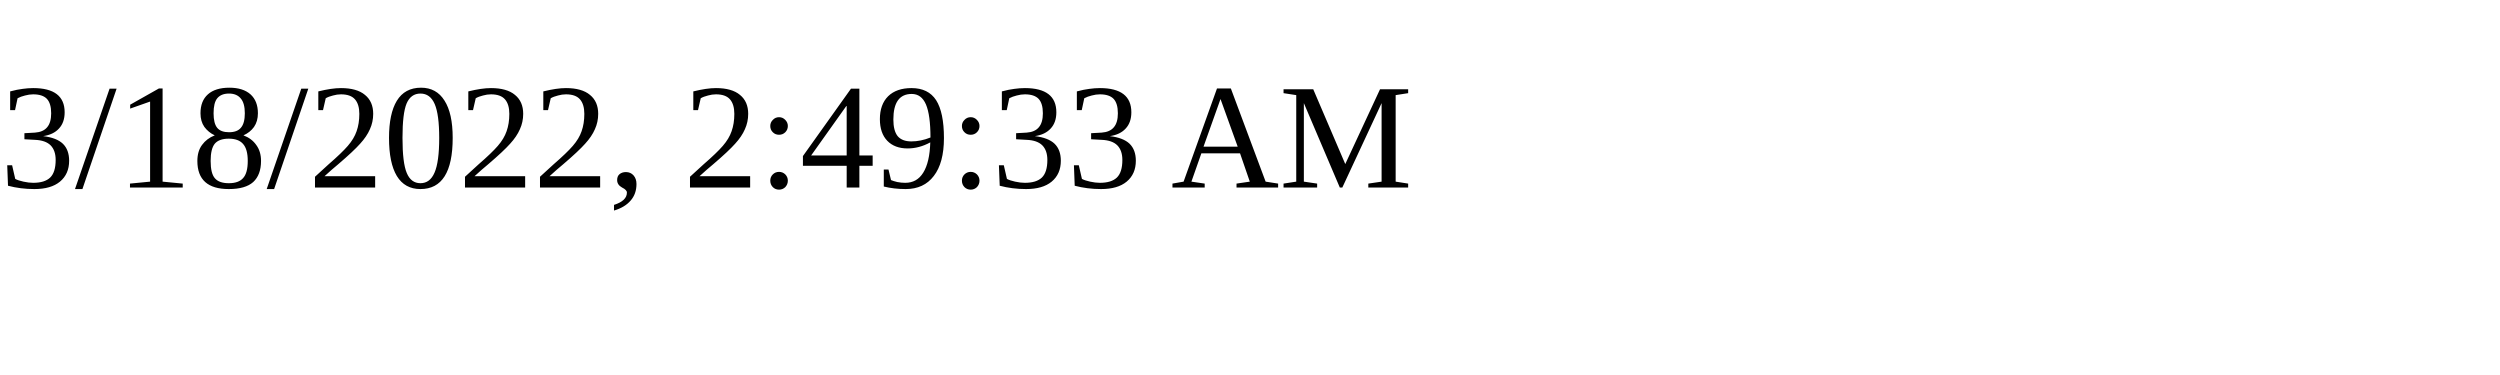
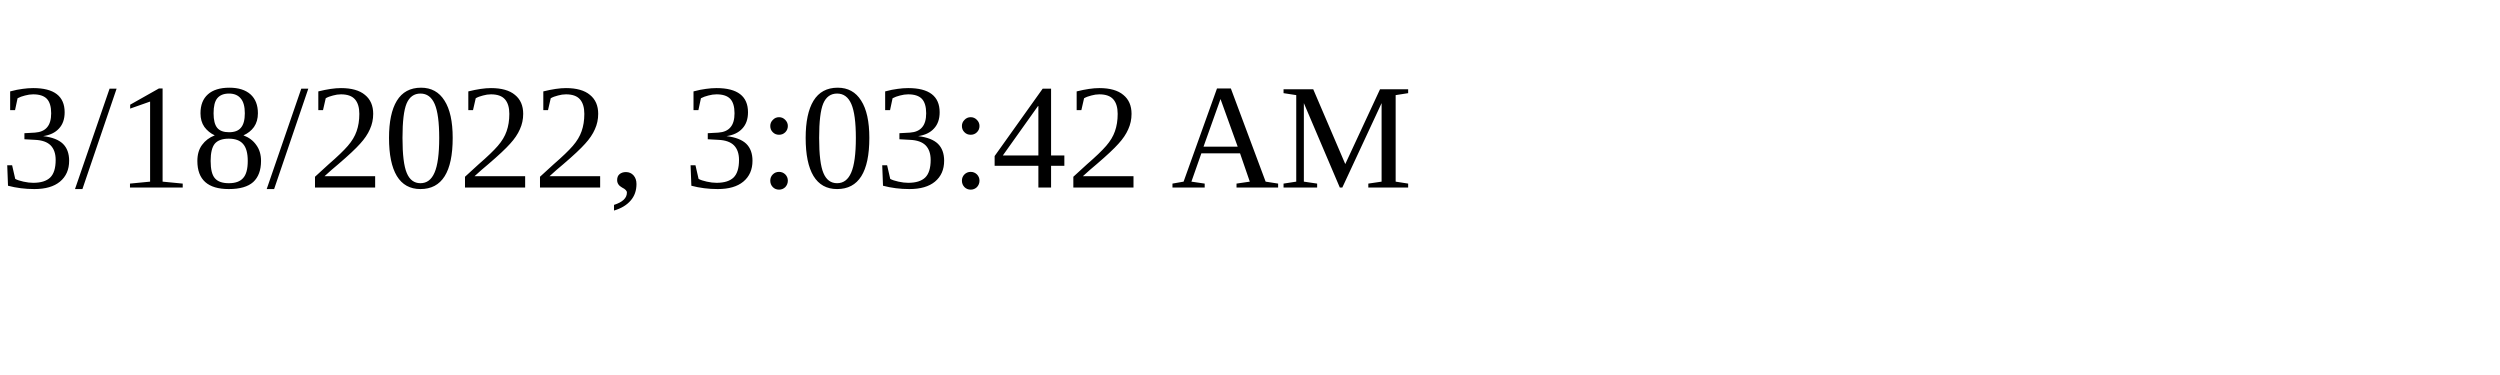
<svg xmlns="http://www.w3.org/2000/svg" height="30" width="200">
-   <text x="0" y="15">3/18/2022, 2:49:33 AM</text>
+   <text x="0" y="15">3/18/2022, 3:03:42 AM</text>
</svg>
